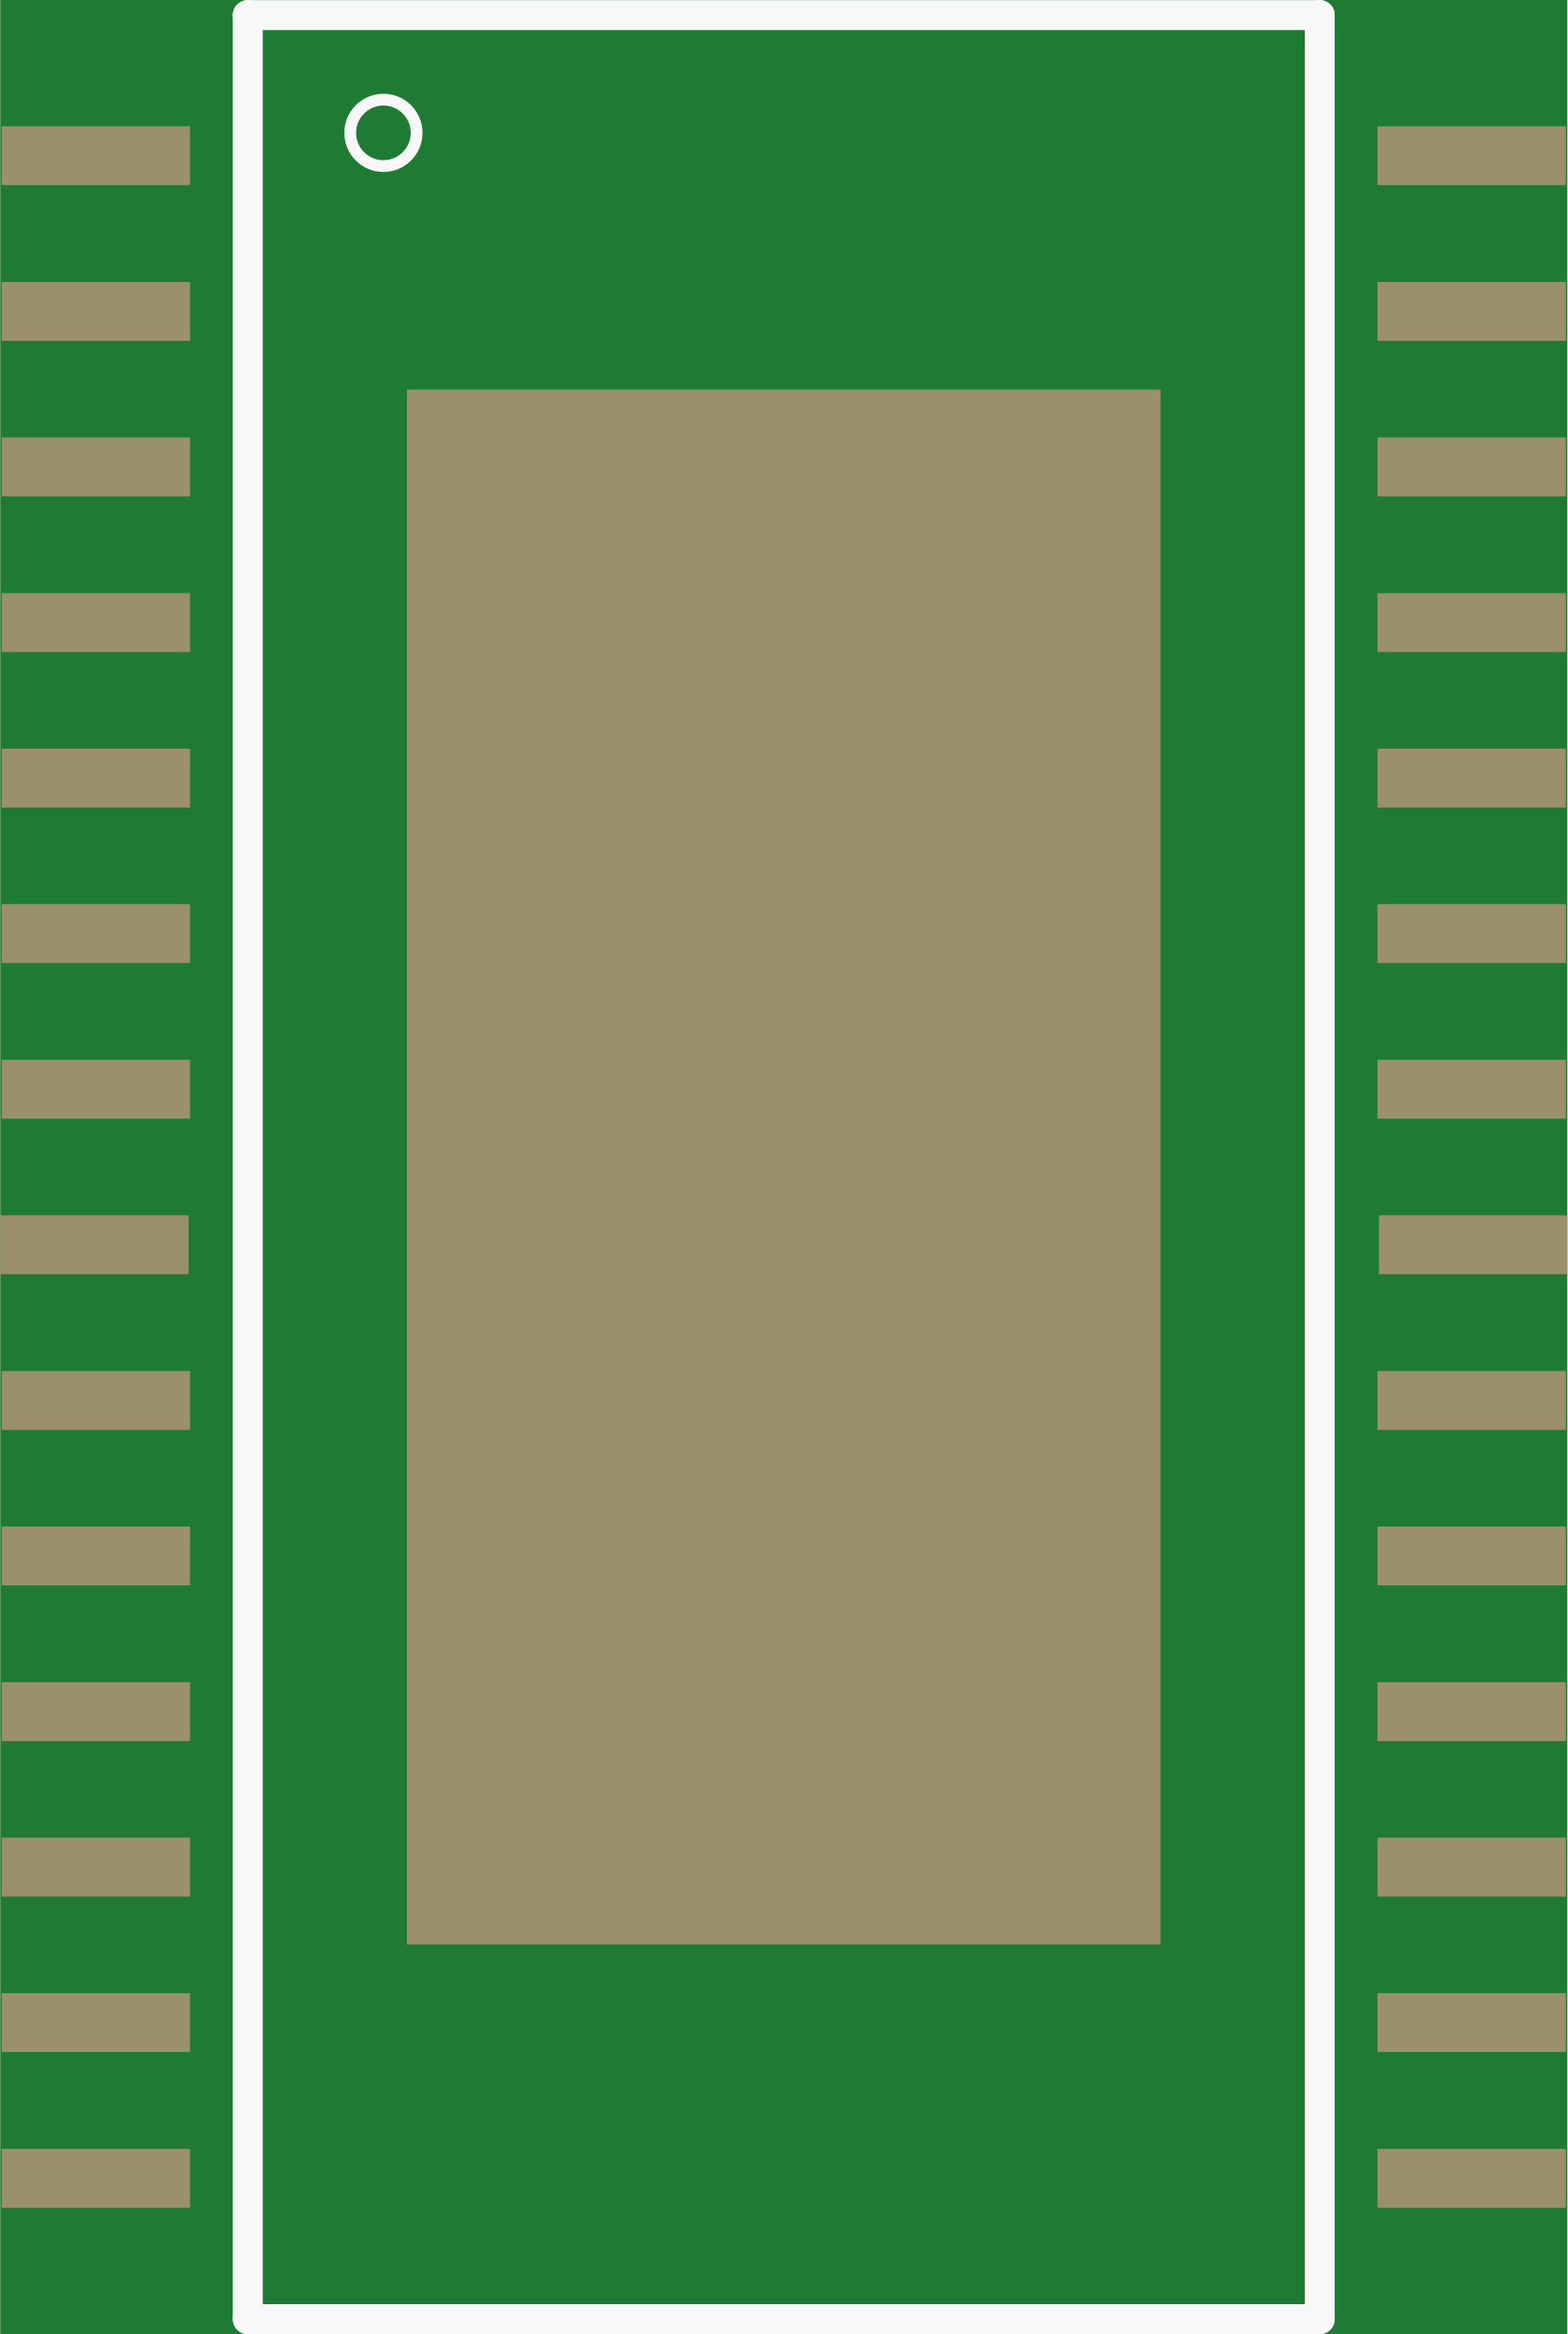
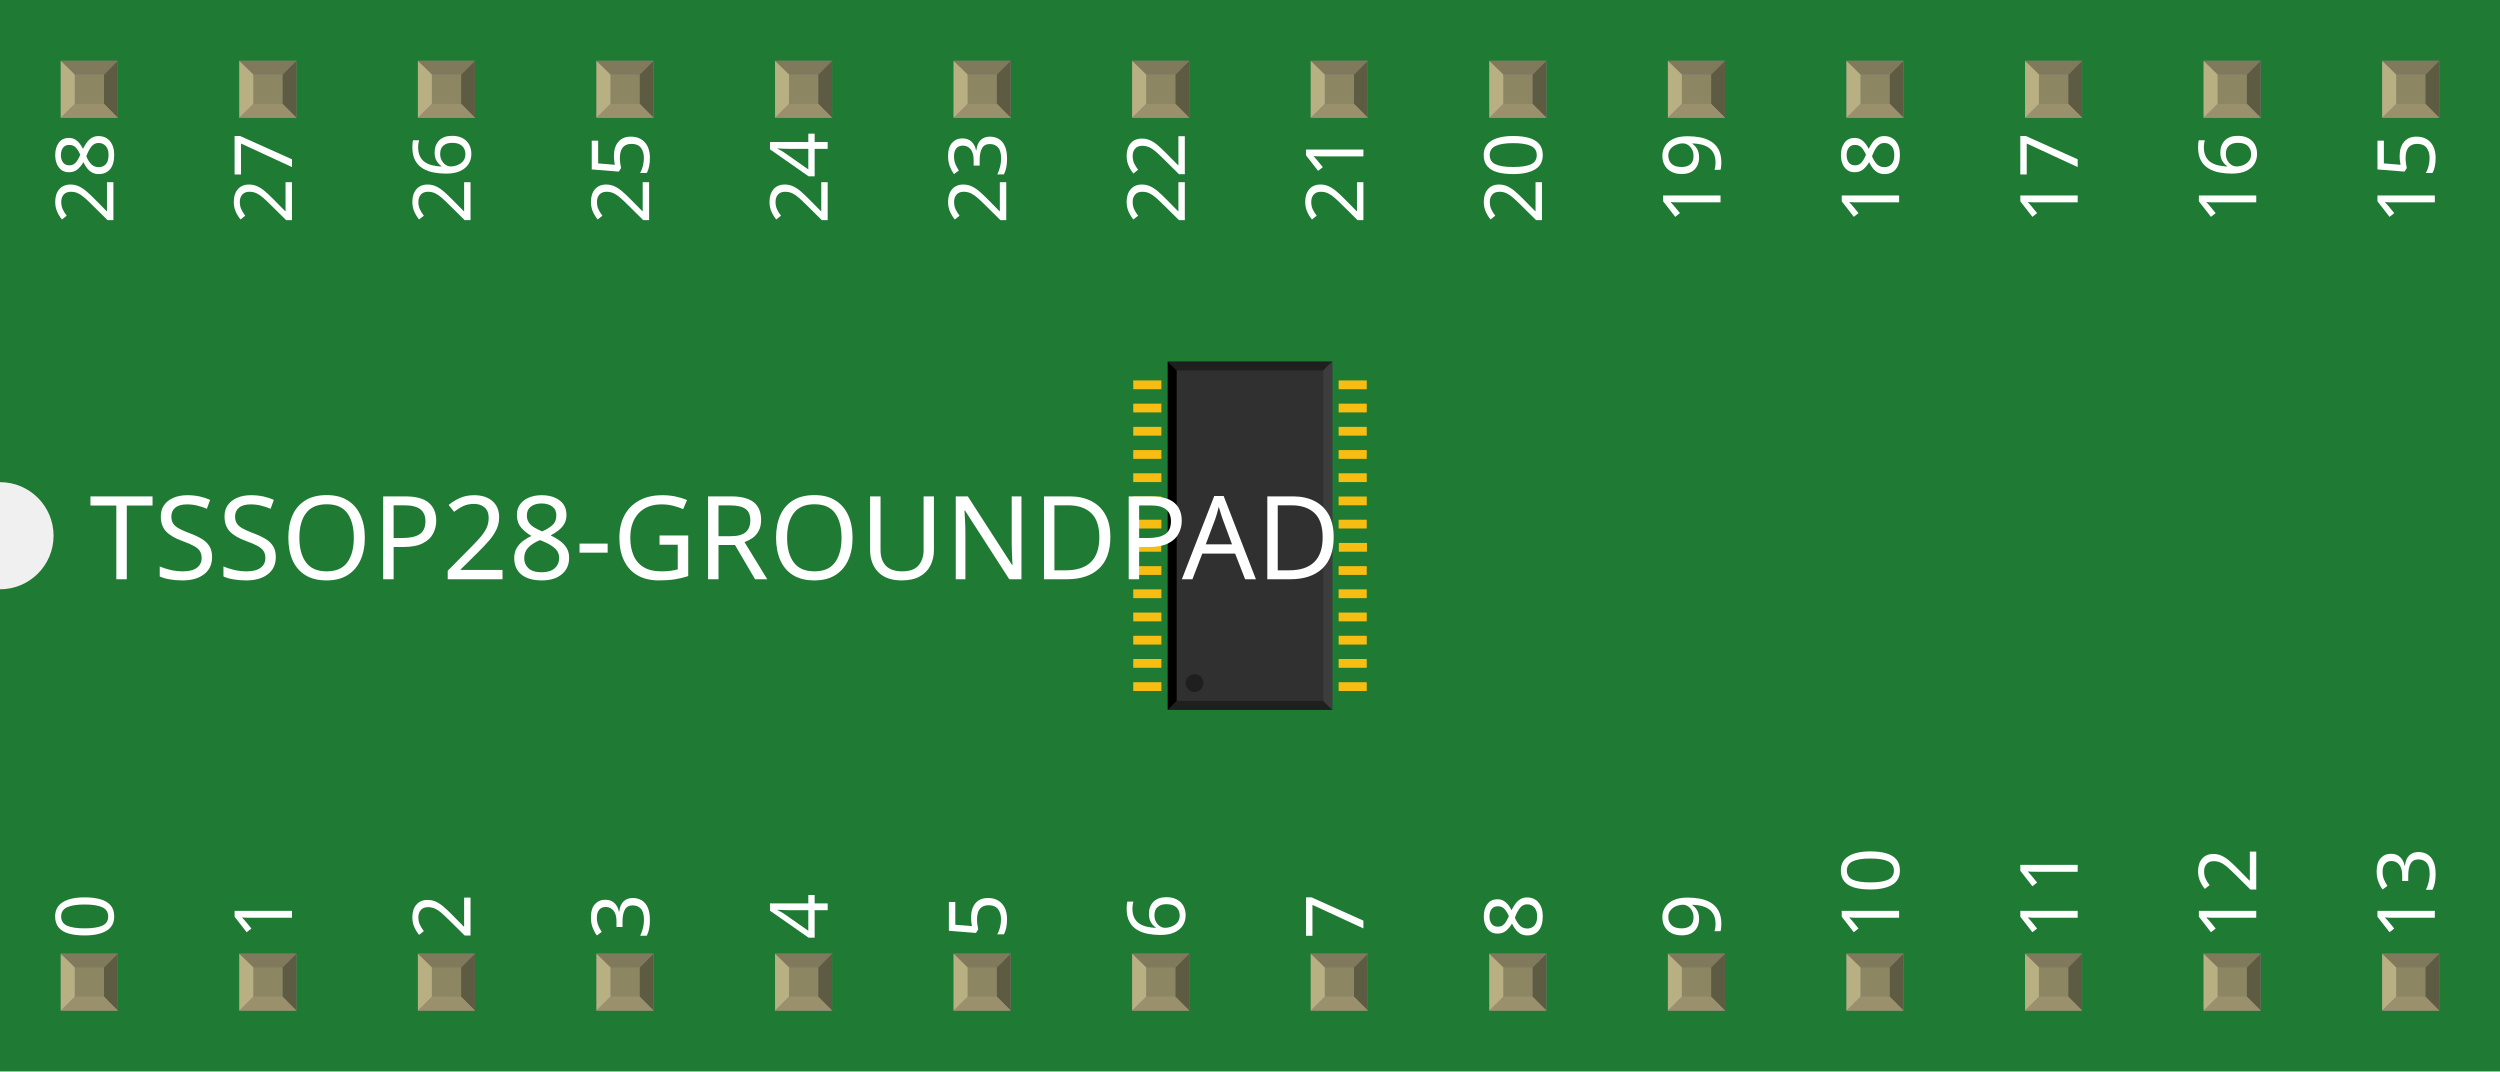
- <svg xmlns="http://www.w3.org/2000/svg" version="1.2" baseProfile="tiny" x="0in" y="0in" width="0.262in" height="0.39in" viewBox="0 0 6.654 9.908">
+ <svg xmlns="http://www.w3.org/2000/svg" width="1.4in" x="0in" version="1.2" y="0in" height="0.6in" viewBox="0 0 1400 600" baseProfile="tiny">
  <g id="breadboard">
-     <path fill="#1F7A34" stroke="none" stroke-width="0" d="M0,0l6.654,0 0,9.908 -6.654,0 0,-9.908z " />
-     <rect id="connector0pad" connectorname="14" x="0.006" y="9.122" width="0.8" height="0.25" stroke="none" stroke-width="0" fill="#9A916C" stroke-linecap="round" />
-     <rect id="connector1pad" connectorname="13" x="0.006" y="8.461" width="0.8" height="0.25" stroke="none" stroke-width="0" fill="#9A916C" stroke-linecap="round" />
-     <rect id="connector2pad" connectorname="12" x="0.006" y="7.801" width="0.8" height="0.25" stroke="none" stroke-width="0" fill="#9A916C" stroke-linecap="round" />
-     <rect id="connector3pad" connectorname="11" x="0.006" y="7.141" width="0.8" height="0.25" stroke="none" stroke-width="0" fill="#9A916C" stroke-linecap="round" />
-     <rect id="connector4pad" connectorname="10" x="0.006" y="6.48" width="0.8" height="0.25" stroke="none" stroke-width="0" fill="#9A916C" stroke-linecap="round" />
-     <rect id="connector5pad" connectorname="9" x="0.006" y="5.82" width="0.8" height="0.25" stroke="none" stroke-width="0" fill="#9A916C" stroke-linecap="round" />
-     <rect id="connector6pad" connectorname="8" x="0" y="5.159" width="0.8" height="0.25" stroke="none" stroke-width="0" fill="#9A916C" stroke-linecap="round" />
-     <rect id="connector7pad" connectorname="7" x="0.006" y="4.499" width="0.8" height="0.25" stroke="none" stroke-width="0" fill="#9A916C" stroke-linecap="round" />
-     <rect id="connector8pad" connectorname="6" x="0.006" y="3.838" width="0.8" height="0.25" stroke="none" stroke-width="0" fill="#9A916C" stroke-linecap="round" />
-     <rect id="connector9pad" connectorname="5" x="0.006" y="3.178" width="0.8" height="0.25" stroke="none" stroke-width="0" fill="#9A916C" stroke-linecap="round" />
-     <rect id="connector10pad" connectorname="4" x="0.006" y="2.518" width="0.8" height="0.25" stroke="none" stroke-width="0" fill="#9A916C" stroke-linecap="round" />
-     <rect id="connector11pad" connectorname="3" x="0.006" y="1.857" width="0.8" height="0.25" stroke="none" stroke-width="0" fill="#9A916C" stroke-linecap="round" />
-     <rect id="connector12pad" connectorname="2" x="0.006" y="1.197" width="0.8" height="0.25" stroke="none" stroke-width="0" fill="#9A916C" stroke-linecap="round" />
-     <rect id="connector13pad" connectorname="1" x="0.006" y="0.536" width="0.8" height="0.25" stroke="none" stroke-width="0" fill="#9A916C" stroke-linecap="round" />
-     <rect id="connector14pad" connectorname="28" x="5.848" y="0.536" width="0.8" height="0.25" stroke="none" stroke-width="0" fill="#9A916C" stroke-linecap="round" />
-     <rect id="connector15pad" connectorname="27" x="5.848" y="1.197" width="0.8" height="0.25" stroke="none" stroke-width="0" fill="#9A916C" stroke-linecap="round" />
-     <rect id="connector16pad" connectorname="26" x="5.848" y="1.857" width="0.8" height="0.25" stroke="none" stroke-width="0" fill="#9A916C" stroke-linecap="round" />
-     <rect id="connector17pad" connectorname="25" x="5.848" y="2.518" width="0.8" height="0.25" stroke="none" stroke-width="0" fill="#9A916C" stroke-linecap="round" />
-     <rect id="connector18pad" connectorname="24" x="5.848" y="3.178" width="0.8" height="0.25" stroke="none" stroke-width="0" fill="#9A916C" stroke-linecap="round" />
-     <rect id="connector19pad" connectorname="23" x="5.848" y="3.838" width="0.8" height="0.25" stroke="none" stroke-width="0" fill="#9A916C" stroke-linecap="round" />
-     <rect id="connector20pad" connectorname="22" x="5.848" y="4.499" width="0.8" height="0.25" stroke="none" stroke-width="0" fill="#9A916C" stroke-linecap="round" />
-     <rect id="connector21pad" connectorname="21" x="5.854" y="5.159" width="0.8" height="0.25" stroke="none" stroke-width="0" fill="#9A916C" stroke-linecap="round" />
-     <rect id="connector22pad" connectorname="20" x="5.848" y="5.82" width="0.8" height="0.25" stroke="none" stroke-width="0" fill="#9A916C" stroke-linecap="round" />
-     <rect id="connector23pad" connectorname="19" x="5.848" y="6.48" width="0.8" height="0.25" stroke="none" stroke-width="0" fill="#9A916C" stroke-linecap="round" />
-     <rect id="connector24pad" connectorname="18" x="5.848" y="7.141" width="0.8" height="0.25" stroke="none" stroke-width="0" fill="#9A916C" stroke-linecap="round" />
-     <rect id="connector25pad" connectorname="17" x="5.848" y="7.801" width="0.8" height="0.25" stroke="none" stroke-width="0" fill="#9A916C" stroke-linecap="round" />
-     <rect id="connector26pad" connectorname="16" x="5.848" y="8.461" width="0.8" height="0.25" stroke="none" stroke-width="0" fill="#9A916C" stroke-linecap="round" />
-     <rect id="connector27pad" connectorname="15" x="5.848" y="9.122" width="0.8" height="0.25" stroke="none" stroke-width="0" fill="#9A916C" stroke-linecap="round" />
-     <rect id="connector28pad" connectorname="29" x="1.727" y="1.654" width="3.2" height="6.6" stroke="none" stroke-width="0" fill="#9A916C" stroke-linecap="round" />
-     <line x1="1.051" y1="0.064" x2="5.603" y2="0.064" stroke="#f8f8f8" stroke-width="0.127" stroke-linecap="round" />
-     <line x1="5.603" y1="0.064" x2="5.603" y2="9.845" stroke="#f8f8f8" stroke-width="0.127" stroke-linecap="round" />
-     <line x1="5.603" y1="9.845" x2="1.051" y2="9.845" stroke="#f8f8f8" stroke-width="0.127" stroke-linecap="round" />
-     <line x1="1.051" y1="9.845" x2="1.051" y2="0.064" stroke="#f8f8f8" stroke-width="0.127" stroke-linecap="round" />
-     <circle cx="1.627" cy="0.564" r="0.141" stroke="#f8f8f8" stroke-width="0.05" fill="none" />
+     <g id="icon">
+       <path fill="#1F7A34" stroke="none" stroke-width="0" d="M0,0L0,270A30,30 0 0 1 0,330L0,600L1400,600L1400,0L0,0z" />
+       <g transform="translate(569.016,104.957)">
+         <g transform="matrix(0.5, 0, 0, 0.5, 65.4921, 97.5217)">
+           <rect width="31.496" x="0.236" y="359.122" fill="#F7BD13" connectorname="14" height="9.843" stroke="none" stroke-linecap="round" stroke-width="0" />
+           <rect width="31.496" x="0.236" y="333.122" fill="#F7BD13" connectorname="13" height="9.843" stroke="none" stroke-linecap="round" stroke-width="0" />
+           <rect width="31.496" x="0.236" y="307.122" fill="#F7BD13" connectorname="12" height="9.843" stroke="none" stroke-linecap="round" stroke-width="0" />
+           <rect width="31.496" x="0.236" y="281.122" fill="#F7BD13" connectorname="11" height="9.843" stroke="none" stroke-linecap="round" stroke-width="0" />
+           <rect width="31.496" x="0.236" y="255.122" fill="#F7BD13" connectorname="10" height="9.843" stroke="none" stroke-linecap="round" stroke-width="0" />
+           <rect width="31.496" x="0.236" y="229.122" fill="#F7BD13" connectorname="9" height="9.843" stroke="none" stroke-linecap="round" stroke-width="0" />
+           <rect width="31.496" x="0" y="203.122" fill="#F7BD13" connectorname="8" height="9.843" stroke="none" stroke-linecap="round" stroke-width="0" />
+           <rect width="31.496" x="0.236" y="177.122" fill="#F7BD13" connectorname="7" height="9.843" stroke="none" stroke-linecap="round" stroke-width="0" />
+           <rect width="31.496" x="0.236" y="151.122" fill="#F7BD13" connectorname="6" height="9.843" stroke="none" stroke-linecap="round" stroke-width="0" />
+           <rect width="31.496" x="0.236" y="125.122" fill="#F7BD13" connectorname="5" height="9.843" stroke="none" stroke-linecap="round" stroke-width="0" />
+           <rect width="31.496" x="0.236" y="99.122" fill="#F7BD13" connectorname="4" height="9.843" stroke="none" stroke-linecap="round" stroke-width="0" />
+           <rect width="31.496" x="0.236" y="73.122" fill="#F7BD13" connectorname="3" height="9.843" stroke="none" stroke-linecap="round" stroke-width="0" />
+           <rect width="31.496" x="0.236" y="47.122" fill="#F7BD13" connectorname="2" height="9.843" stroke="none" stroke-linecap="round" stroke-width="0" />
+           <rect width="31.496" x="0.236" y="21.122" fill="#F7BD13" connectorname="1" height="9.843" stroke="none" stroke-linecap="round" stroke-width="0" />
+           <rect width="31.496" x="230.237" y="21.122" fill="#F7BD13" connectorname="28" height="9.843" stroke="none" stroke-linecap="round" stroke-width="0" />
+           <rect width="31.496" x="230.237" y="47.122" fill="#F7BD13" connectorname="27" height="9.843" stroke="none" stroke-linecap="round" stroke-width="0" />
+           <rect width="31.496" x="230.237" y="73.122" fill="#F7BD13" connectorname="26" height="9.843" stroke="none" stroke-linecap="round" stroke-width="0" />
+           <rect width="31.496" x="230.237" y="99.122" fill="#F7BD13" connectorname="25" height="9.843" stroke="none" stroke-linecap="round" stroke-width="0" />
+           <rect width="31.496" x="230.237" y="125.122" fill="#F7BD13" connectorname="24" height="9.843" stroke="none" stroke-linecap="round" stroke-width="0" />
+           <rect width="31.496" x="230.237" y="151.122" fill="#F7BD13" connectorname="23" height="9.843" stroke="none" stroke-linecap="round" stroke-width="0" />
+           <rect width="31.496" x="230.237" y="177.122" fill="#F7BD13" connectorname="22" height="9.843" stroke="none" stroke-linecap="round" stroke-width="0" />
+           <rect width="31.496" x="230.473" y="203.122" fill="#F7BD13" connectorname="21" height="9.843" stroke="none" stroke-linecap="round" stroke-width="0" />
+           <rect width="31.496" x="230.237" y="229.122" fill="#F7BD13" connectorname="20" height="9.843" stroke="none" stroke-linecap="round" stroke-width="0" />
+           <rect width="31.496" x="230.237" y="255.122" fill="#F7BD13" connectorname="19" height="9.843" stroke="none" stroke-linecap="round" stroke-width="0" />
+           <rect width="31.496" x="230.237" y="281.122" fill="#F7BD13" connectorname="18" height="9.843" stroke="none" stroke-linecap="round" stroke-width="0" />
+           <rect width="31.496" x="230.237" y="307.122" fill="#F7BD13" connectorname="17" height="9.843" stroke="none" stroke-linecap="round" stroke-width="0" />
+           <rect width="31.496" x="230.237" y="333.122" fill="#F7BD13" connectorname="16" height="9.843" stroke="none" stroke-linecap="round" stroke-width="0" />
+           <rect width="31.496" x="230.237" y="359.122" fill="#F7BD13" connectorname="15" height="9.843" stroke="none" stroke-linecap="round" stroke-width="0" />
+           <rect width="125.984" x="67.992" y="65.13" fill="#F7BD13" connectorname="29" height="259.843" stroke="none" stroke-linecap="round" stroke-width="0" />
+           <rect width="184.228" x="38.87" y="0" fill="#303030" height="390.087" stroke="none" stroke-width="0" />
+           <polygon fill="#1f1f1f" points="38.87,0 223.098,0 213.098,10 48.87,10" />
+           <polygon fill="#1f1f1f" points="38.87,390.087 223.098,390.087 213.098,380.087 48.87,380.087" />
+           <polygon fill="#000000" points="38.87,0 38.87,390.087 48.87,380.087 48.87,10" />
+           <polygon fill="#3d3d3d" points="223.098,0 223.098,390.087 213.098,380.087 213.098,10" />
+           <circle fill="#1f1f1f" cx="68.87" cy="360.087" stroke="none" r="10" stroke-width="0" />
+         </g>
+       </g>
+       <text x="50" y="324.375" font-family="OCRA" fill="white" text-anchor="start" stroke="none" id="label" stroke-width="0" font-size="65">TSSOP28-GROUNDPAD</text>
+       <g transform="translate(63.5,526.05)">
+         <g transform="rotate(-90)">
+           <text x="0" y="0" font-family="OCRA" fill="white" text-anchor="start" stroke="none" stroke-width="0" font-size="45">0</text>
+         </g>
+       </g>
+       <g transform="translate(63.5,73.95)">
+         <g transform="rotate(-90)">
+           <text x="0" y="0" font-family="OCRA" fill="white" text-anchor="end" stroke="none" stroke-width="0" font-size="45">28</text>
+         </g>
+       </g>
+       <g transform="translate(163.5,526.05)">
+         <g transform="rotate(-90)">
+           <text x="0" y="0" font-family="OCRA" fill="white" text-anchor="start" stroke="none" stroke-width="0" font-size="45">1</text>
+         </g>
+       </g>
+       <g transform="translate(163.5,73.95)">
+         <g transform="rotate(-90)">
+           <text x="0" y="0" font-family="OCRA" fill="white" text-anchor="end" stroke="none" stroke-width="0" font-size="45">27</text>
+         </g>
+       </g>
+       <g transform="translate(263.5,526.05)">
+         <g transform="rotate(-90)">
+           <text x="0" y="0" font-family="OCRA" fill="white" text-anchor="start" stroke="none" stroke-width="0" font-size="45">2</text>
+         </g>
+       </g>
+       <g transform="translate(263.5,73.95)">
+         <g transform="rotate(-90)">
+           <text x="0" y="0" font-family="OCRA" fill="white" text-anchor="end" stroke="none" stroke-width="0" font-size="45">26</text>
+         </g>
+       </g>
+       <g transform="translate(363.5,526.05)">
+         <g transform="rotate(-90)">
+           <text x="0" y="0" font-family="OCRA" fill="white" text-anchor="start" stroke="none" stroke-width="0" font-size="45">3</text>
+         </g>
+       </g>
+       <g transform="translate(363.5,73.95)">
+         <g transform="rotate(-90)">
+           <text x="0" y="0" font-family="OCRA" fill="white" text-anchor="end" stroke="none" stroke-width="0" font-size="45">25</text>
+         </g>
+       </g>
+       <g transform="translate(463.5,526.05)">
+         <g transform="rotate(-90)">
+           <text x="0" y="0" font-family="OCRA" fill="white" text-anchor="start" stroke="none" stroke-width="0" font-size="45">4</text>
+         </g>
+       </g>
+       <g transform="translate(463.5,73.95)">
+         <g transform="rotate(-90)">
+           <text x="0" y="0" font-family="OCRA" fill="white" text-anchor="end" stroke="none" stroke-width="0" font-size="45">24</text>
+         </g>
+       </g>
+       <g transform="translate(563.5,526.05)">
+         <g transform="rotate(-90)">
+           <text x="0" y="0" font-family="OCRA" fill="white" text-anchor="start" stroke="none" stroke-width="0" font-size="45">5</text>
+         </g>
+       </g>
+       <g transform="translate(563.5,73.95)">
+         <g transform="rotate(-90)">
+           <text x="0" y="0" font-family="OCRA" fill="white" text-anchor="end" stroke="none" stroke-width="0" font-size="45">23</text>
+         </g>
+       </g>
+       <g transform="translate(663.5,526.05)">
+         <g transform="rotate(-90)">
+           <text x="0" y="0" font-family="OCRA" fill="white" text-anchor="start" stroke="none" stroke-width="0" font-size="45">6</text>
+         </g>
+       </g>
+       <g transform="translate(663.5,73.95)">
+         <g transform="rotate(-90)">
+           <text x="0" y="0" font-family="OCRA" fill="white" text-anchor="end" stroke="none" stroke-width="0" font-size="45">22</text>
+         </g>
+       </g>
+       <g transform="translate(763.5,526.05)">
+         <g transform="rotate(-90)">
+           <text x="0" y="0" font-family="OCRA" fill="white" text-anchor="start" stroke="none" stroke-width="0" font-size="45">7</text>
+         </g>
+       </g>
+       <g transform="translate(763.5,73.95)">
+         <g transform="rotate(-90)">
+           <text x="0" y="0" font-family="OCRA" fill="white" text-anchor="end" stroke="none" stroke-width="0" font-size="45">21</text>
+         </g>
+       </g>
+       <g transform="translate(863.5,526.05)">
+         <g transform="rotate(-90)">
+           <text x="0" y="0" font-family="OCRA" fill="white" text-anchor="start" stroke="none" stroke-width="0" font-size="45">8</text>
+         </g>
+       </g>
+       <g transform="translate(863.5,73.95)">
+         <g transform="rotate(-90)">
+           <text x="0" y="0" font-family="OCRA" fill="white" text-anchor="end" stroke="none" stroke-width="0" font-size="45">20</text>
+         </g>
+       </g>
+       <g transform="translate(963.5,526.05)">
+         <g transform="rotate(-90)">
+           <text x="0" y="0" font-family="OCRA" fill="white" text-anchor="start" stroke="none" stroke-width="0" font-size="45">9</text>
+         </g>
+       </g>
+       <g transform="translate(963.5,73.95)">
+         <g transform="rotate(-90)">
+           <text x="0" y="0" font-family="OCRA" fill="white" text-anchor="end" stroke="none" stroke-width="0" font-size="45">19</text>
+         </g>
+       </g>
+       <g transform="translate(1063.5,526.05)">
+         <g transform="rotate(-90)">
+           <text x="0" y="0" font-family="OCRA" fill="white" text-anchor="start" stroke="none" stroke-width="0" font-size="45">10</text>
+         </g>
+       </g>
+       <g transform="translate(1063.5,73.95)">
+         <g transform="rotate(-90)">
+           <text x="0" y="0" font-family="OCRA" fill="white" text-anchor="end" stroke="none" stroke-width="0" font-size="45">18</text>
+         </g>
+       </g>
+       <g transform="translate(1163.5,526.05)">
+         <g transform="rotate(-90)">
+           <text x="0" y="0" font-family="OCRA" fill="white" text-anchor="start" stroke="none" stroke-width="0" font-size="45">11</text>
+         </g>
+       </g>
+       <g transform="translate(1163.5,73.95)">
+         <g transform="rotate(-90)">
+           <text x="0" y="0" font-family="OCRA" fill="white" text-anchor="end" stroke="none" stroke-width="0" font-size="45">17</text>
+         </g>
+       </g>
+       <g transform="translate(1263.5,526.05)">
+         <g transform="rotate(-90)">
+           <text x="0" y="0" font-family="OCRA" fill="white" text-anchor="start" stroke="none" stroke-width="0" font-size="45">12</text>
+         </g>
+       </g>
+       <g transform="translate(1263.5,73.95)">
+         <g transform="rotate(-90)">
+           <text x="0" y="0" font-family="OCRA" fill="white" text-anchor="end" stroke="none" stroke-width="0" font-size="45">16</text>
+         </g>
+       </g>
+       <g transform="translate(1363.5,526.05)">
+         <g transform="rotate(-90)">
+           <text x="0" y="0" font-family="OCRA" fill="white" text-anchor="start" stroke="none" stroke-width="0" font-size="45">13</text>
+         </g>
+       </g>
+       <g transform="translate(1363.5,73.95)">
+         <g transform="rotate(-90)">
+           <text x="0" y="0" font-family="OCRA" fill="white" text-anchor="end" stroke="none" stroke-width="0" font-size="45">15</text>
+         </g>
+       </g>
+     </g>
+     <g transform="translate(34.035,534.05)">
+       <rect width="31.93" x="0" y="0" fill="#8D8C8C" height="31.9" id="connector0pad" stroke-width="0" />
+       <rect width="16.444" x="7.792" y="7.735" fill="#8C8663" height="16.415" stroke-width="0" />
+       <polygon fill="#B8AF82" points="0,31.9,7.792,24.137,7.792,6.972,0,0" stroke-width="0" />
+       <polygon fill="#80795B" points="24.208,7.763,7.903,7.763,0,0,31.93,0" stroke-width="0" />
+       <polygon fill="#5E5B43" points="24.208,24.137,24.208,7.763,31.93,0,31.93,31.9" stroke-width="0" />
+       <polygon fill="#9A916C" points="0,31.9,7.875,24.137,24.208,24.137,31.93,31.9" stroke-width="0" />
+     </g>
+     <g transform="translate(34.035,34.05)">
+       <rect width="31.93" x="0" y="0" fill="#8D8C8C" height="31.9" id="connector28pad" stroke-width="0" />
+       <rect width="16.444" x="7.792" y="7.735" fill="#8C8663" height="16.415" stroke-width="0" />
+       <polygon fill="#B8AF82" points="0,31.9,7.792,24.137,7.792,6.972,0,0" stroke-width="0" />
+       <polygon fill="#80795B" points="24.208,7.763,7.903,7.763,0,0,31.93,0" stroke-width="0" />
+       <polygon fill="#5E5B43" points="24.208,24.137,24.208,7.763,31.93,0,31.93,31.9" stroke-width="0" />
+       <polygon fill="#9A916C" points="0,31.9,7.875,24.137,24.208,24.137,31.93,31.9" stroke-width="0" />
+     </g>
+     <g transform="translate(134.035,534.05)">
+       <rect width="31.93" x="0" y="0" fill="#8D8C8C" height="31.9" id="connector1pad" stroke-width="0" />
+       <rect width="16.444" x="7.792" y="7.735" fill="#8C8663" height="16.415" stroke-width="0" />
+       <polygon fill="#B8AF82" points="0,31.9,7.792,24.137,7.792,6.972,0,0" stroke-width="0" />
+       <polygon fill="#80795B" points="24.208,7.763,7.903,7.763,0,0,31.93,0" stroke-width="0" />
+       <polygon fill="#5E5B43" points="24.208,24.137,24.208,7.763,31.93,0,31.93,31.9" stroke-width="0" />
+       <polygon fill="#9A916C" points="0,31.9,7.875,24.137,24.208,24.137,31.93,31.9" stroke-width="0" />
+     </g>
+     <g transform="translate(134.035,34.05)">
+       <rect width="31.93" x="0" y="0" fill="#8D8C8C" height="31.9" id="connector27pad" stroke-width="0" />
+       <rect width="16.444" x="7.792" y="7.735" fill="#8C8663" height="16.415" stroke-width="0" />
+       <polygon fill="#B8AF82" points="0,31.9,7.792,24.137,7.792,6.972,0,0" stroke-width="0" />
+       <polygon fill="#80795B" points="24.208,7.763,7.903,7.763,0,0,31.93,0" stroke-width="0" />
+       <polygon fill="#5E5B43" points="24.208,24.137,24.208,7.763,31.93,0,31.93,31.9" stroke-width="0" />
+       <polygon fill="#9A916C" points="0,31.9,7.875,24.137,24.208,24.137,31.93,31.9" stroke-width="0" />
+     </g>
+     <g transform="translate(234.035,534.05)">
+       <rect width="31.93" x="0" y="0" fill="#8D8C8C" height="31.9" id="connector2pad" stroke-width="0" />
+       <rect width="16.444" x="7.792" y="7.735" fill="#8C8663" height="16.415" stroke-width="0" />
+       <polygon fill="#B8AF82" points="0,31.9,7.792,24.137,7.792,6.972,0,0" stroke-width="0" />
+       <polygon fill="#80795B" points="24.208,7.763,7.903,7.763,0,0,31.93,0" stroke-width="0" />
+       <polygon fill="#5E5B43" points="24.208,24.137,24.208,7.763,31.93,0,31.93,31.9" stroke-width="0" />
+       <polygon fill="#9A916C" points="0,31.9,7.875,24.137,24.208,24.137,31.93,31.9" stroke-width="0" />
+     </g>
+     <g transform="translate(234.035,34.05)">
+       <rect width="31.93" x="0" y="0" fill="#8D8C8C" height="31.9" id="connector26pad" stroke-width="0" />
+       <rect width="16.444" x="7.792" y="7.735" fill="#8C8663" height="16.415" stroke-width="0" />
+       <polygon fill="#B8AF82" points="0,31.9,7.792,24.137,7.792,6.972,0,0" stroke-width="0" />
+       <polygon fill="#80795B" points="24.208,7.763,7.903,7.763,0,0,31.93,0" stroke-width="0" />
+       <polygon fill="#5E5B43" points="24.208,24.137,24.208,7.763,31.93,0,31.93,31.9" stroke-width="0" />
+       <polygon fill="#9A916C" points="0,31.9,7.875,24.137,24.208,24.137,31.93,31.9" stroke-width="0" />
+     </g>
+     <g transform="translate(334.035,534.05)">
+       <rect width="31.93" x="0" y="0" fill="#8D8C8C" height="31.9" id="connector3pad" stroke-width="0" />
+       <rect width="16.444" x="7.792" y="7.735" fill="#8C8663" height="16.415" stroke-width="0" />
+       <polygon fill="#B8AF82" points="0,31.9,7.792,24.137,7.792,6.972,0,0" stroke-width="0" />
+       <polygon fill="#80795B" points="24.208,7.763,7.903,7.763,0,0,31.93,0" stroke-width="0" />
+       <polygon fill="#5E5B43" points="24.208,24.137,24.208,7.763,31.93,0,31.93,31.9" stroke-width="0" />
+       <polygon fill="#9A916C" points="0,31.9,7.875,24.137,24.208,24.137,31.93,31.9" stroke-width="0" />
+     </g>
+     <g transform="translate(334.035,34.05)">
+       <rect width="31.93" x="0" y="0" fill="#8D8C8C" height="31.9" id="connector25pad" stroke-width="0" />
+       <rect width="16.444" x="7.792" y="7.735" fill="#8C8663" height="16.415" stroke-width="0" />
+       <polygon fill="#B8AF82" points="0,31.9,7.792,24.137,7.792,6.972,0,0" stroke-width="0" />
+       <polygon fill="#80795B" points="24.208,7.763,7.903,7.763,0,0,31.93,0" stroke-width="0" />
+       <polygon fill="#5E5B43" points="24.208,24.137,24.208,7.763,31.93,0,31.93,31.9" stroke-width="0" />
+       <polygon fill="#9A916C" points="0,31.9,7.875,24.137,24.208,24.137,31.93,31.9" stroke-width="0" />
+     </g>
+     <g transform="translate(434.035,534.05)">
+       <rect width="31.93" x="0" y="0" fill="#8D8C8C" height="31.9" id="connector4pad" stroke-width="0" />
+       <rect width="16.444" x="7.792" y="7.735" fill="#8C8663" height="16.415" stroke-width="0" />
+       <polygon fill="#B8AF82" points="0,31.9,7.792,24.137,7.792,6.972,0,0" stroke-width="0" />
+       <polygon fill="#80795B" points="24.208,7.763,7.903,7.763,0,0,31.93,0" stroke-width="0" />
+       <polygon fill="#5E5B43" points="24.208,24.137,24.208,7.763,31.93,0,31.93,31.9" stroke-width="0" />
+       <polygon fill="#9A916C" points="0,31.9,7.875,24.137,24.208,24.137,31.93,31.9" stroke-width="0" />
+     </g>
+     <g transform="translate(434.035,34.05)">
+       <rect width="31.93" x="0" y="0" fill="#8D8C8C" height="31.9" id="connector24pad" stroke-width="0" />
+       <rect width="16.444" x="7.792" y="7.735" fill="#8C8663" height="16.415" stroke-width="0" />
+       <polygon fill="#B8AF82" points="0,31.9,7.792,24.137,7.792,6.972,0,0" stroke-width="0" />
+       <polygon fill="#80795B" points="24.208,7.763,7.903,7.763,0,0,31.93,0" stroke-width="0" />
+       <polygon fill="#5E5B43" points="24.208,24.137,24.208,7.763,31.93,0,31.93,31.9" stroke-width="0" />
+       <polygon fill="#9A916C" points="0,31.9,7.875,24.137,24.208,24.137,31.93,31.9" stroke-width="0" />
+     </g>
+     <g transform="translate(534.035,534.05)">
+       <rect width="31.93" x="0" y="0" fill="#8D8C8C" height="31.9" id="connector5pad" stroke-width="0" />
+       <rect width="16.444" x="7.792" y="7.735" fill="#8C8663" height="16.415" stroke-width="0" />
+       <polygon fill="#B8AF82" points="0,31.9,7.792,24.137,7.792,6.972,0,0" stroke-width="0" />
+       <polygon fill="#80795B" points="24.208,7.763,7.903,7.763,0,0,31.93,0" stroke-width="0" />
+       <polygon fill="#5E5B43" points="24.208,24.137,24.208,7.763,31.93,0,31.93,31.9" stroke-width="0" />
+       <polygon fill="#9A916C" points="0,31.9,7.875,24.137,24.208,24.137,31.93,31.9" stroke-width="0" />
+     </g>
+     <g transform="translate(534.035,34.05)">
+       <rect width="31.93" x="0" y="0" fill="#8D8C8C" height="31.9" id="connector23pad" stroke-width="0" />
+       <rect width="16.444" x="7.792" y="7.735" fill="#8C8663" height="16.415" stroke-width="0" />
+       <polygon fill="#B8AF82" points="0,31.9,7.792,24.137,7.792,6.972,0,0" stroke-width="0" />
+       <polygon fill="#80795B" points="24.208,7.763,7.903,7.763,0,0,31.93,0" stroke-width="0" />
+       <polygon fill="#5E5B43" points="24.208,24.137,24.208,7.763,31.93,0,31.93,31.9" stroke-width="0" />
+       <polygon fill="#9A916C" points="0,31.9,7.875,24.137,24.208,24.137,31.93,31.9" stroke-width="0" />
+     </g>
+     <g transform="translate(634.035,534.05)">
+       <rect width="31.93" x="0" y="0" fill="#8D8C8C" height="31.9" id="connector6pad" stroke-width="0" />
+       <rect width="16.444" x="7.792" y="7.735" fill="#8C8663" height="16.415" stroke-width="0" />
+       <polygon fill="#B8AF82" points="0,31.9,7.792,24.137,7.792,6.972,0,0" stroke-width="0" />
+       <polygon fill="#80795B" points="24.208,7.763,7.903,7.763,0,0,31.93,0" stroke-width="0" />
+       <polygon fill="#5E5B43" points="24.208,24.137,24.208,7.763,31.93,0,31.93,31.9" stroke-width="0" />
+       <polygon fill="#9A916C" points="0,31.9,7.875,24.137,24.208,24.137,31.93,31.9" stroke-width="0" />
+     </g>
+     <g transform="translate(634.035,34.05)">
+       <rect width="31.93" x="0" y="0" fill="#8D8C8C" height="31.9" id="connector22pad" stroke-width="0" />
+       <rect width="16.444" x="7.792" y="7.735" fill="#8C8663" height="16.415" stroke-width="0" />
+       <polygon fill="#B8AF82" points="0,31.9,7.792,24.137,7.792,6.972,0,0" stroke-width="0" />
+       <polygon fill="#80795B" points="24.208,7.763,7.903,7.763,0,0,31.93,0" stroke-width="0" />
+       <polygon fill="#5E5B43" points="24.208,24.137,24.208,7.763,31.93,0,31.93,31.9" stroke-width="0" />
+       <polygon fill="#9A916C" points="0,31.9,7.875,24.137,24.208,24.137,31.93,31.9" stroke-width="0" />
+     </g>
+     <g transform="translate(734.035,534.05)">
+       <rect width="31.93" x="0" y="0" fill="#8D8C8C" height="31.9" id="connector7pad" stroke-width="0" />
+       <rect width="16.444" x="7.792" y="7.735" fill="#8C8663" height="16.415" stroke-width="0" />
+       <polygon fill="#B8AF82" points="0,31.9,7.792,24.137,7.792,6.972,0,0" stroke-width="0" />
+       <polygon fill="#80795B" points="24.208,7.763,7.903,7.763,0,0,31.93,0" stroke-width="0" />
+       <polygon fill="#5E5B43" points="24.208,24.137,24.208,7.763,31.93,0,31.93,31.9" stroke-width="0" />
+       <polygon fill="#9A916C" points="0,31.9,7.875,24.137,24.208,24.137,31.93,31.9" stroke-width="0" />
+     </g>
+     <g transform="translate(734.035,34.05)">
+       <rect width="31.93" x="0" y="0" fill="#8D8C8C" height="31.9" id="connector21pad" stroke-width="0" />
+       <rect width="16.444" x="7.792" y="7.735" fill="#8C8663" height="16.415" stroke-width="0" />
+       <polygon fill="#B8AF82" points="0,31.9,7.792,24.137,7.792,6.972,0,0" stroke-width="0" />
+       <polygon fill="#80795B" points="24.208,7.763,7.903,7.763,0,0,31.93,0" stroke-width="0" />
+       <polygon fill="#5E5B43" points="24.208,24.137,24.208,7.763,31.93,0,31.93,31.9" stroke-width="0" />
+       <polygon fill="#9A916C" points="0,31.9,7.875,24.137,24.208,24.137,31.93,31.9" stroke-width="0" />
+     </g>
+     <g transform="translate(834.035,534.05)">
+       <rect width="31.93" x="0" y="0" fill="#8D8C8C" height="31.9" id="connector8pad" stroke-width="0" />
+       <rect width="16.444" x="7.792" y="7.735" fill="#8C8663" height="16.415" stroke-width="0" />
+       <polygon fill="#B8AF82" points="0,31.9,7.792,24.137,7.792,6.972,0,0" stroke-width="0" />
+       <polygon fill="#80795B" points="24.208,7.763,7.903,7.763,0,0,31.93,0" stroke-width="0" />
+       <polygon fill="#5E5B43" points="24.208,24.137,24.208,7.763,31.93,0,31.93,31.9" stroke-width="0" />
+       <polygon fill="#9A916C" points="0,31.9,7.875,24.137,24.208,24.137,31.93,31.9" stroke-width="0" />
+     </g>
+     <g transform="translate(834.035,34.05)">
+       <rect width="31.93" x="0" y="0" fill="#8D8C8C" height="31.9" id="connector20pad" stroke-width="0" />
+       <rect width="16.444" x="7.792" y="7.735" fill="#8C8663" height="16.415" stroke-width="0" />
+       <polygon fill="#B8AF82" points="0,31.9,7.792,24.137,7.792,6.972,0,0" stroke-width="0" />
+       <polygon fill="#80795B" points="24.208,7.763,7.903,7.763,0,0,31.93,0" stroke-width="0" />
+       <polygon fill="#5E5B43" points="24.208,24.137,24.208,7.763,31.93,0,31.93,31.9" stroke-width="0" />
+       <polygon fill="#9A916C" points="0,31.9,7.875,24.137,24.208,24.137,31.93,31.9" stroke-width="0" />
+     </g>
+     <g transform="translate(934.035,534.05)">
+       <rect width="31.93" x="0" y="0" fill="#8D8C8C" height="31.9" id="connector9pad" stroke-width="0" />
+       <rect width="16.444" x="7.792" y="7.735" fill="#8C8663" height="16.415" stroke-width="0" />
+       <polygon fill="#B8AF82" points="0,31.9,7.792,24.137,7.792,6.972,0,0" stroke-width="0" />
+       <polygon fill="#80795B" points="24.208,7.763,7.903,7.763,0,0,31.93,0" stroke-width="0" />
+       <polygon fill="#5E5B43" points="24.208,24.137,24.208,7.763,31.93,0,31.93,31.9" stroke-width="0" />
+       <polygon fill="#9A916C" points="0,31.9,7.875,24.137,24.208,24.137,31.93,31.9" stroke-width="0" />
+     </g>
+     <g transform="translate(934.035,34.05)">
+       <rect width="31.93" x="0" y="0" fill="#8D8C8C" height="31.9" id="connector19pad" stroke-width="0" />
+       <rect width="16.444" x="7.792" y="7.735" fill="#8C8663" height="16.415" stroke-width="0" />
+       <polygon fill="#B8AF82" points="0,31.9,7.792,24.137,7.792,6.972,0,0" stroke-width="0" />
+       <polygon fill="#80795B" points="24.208,7.763,7.903,7.763,0,0,31.93,0" stroke-width="0" />
+       <polygon fill="#5E5B43" points="24.208,24.137,24.208,7.763,31.93,0,31.93,31.9" stroke-width="0" />
+       <polygon fill="#9A916C" points="0,31.9,7.875,24.137,24.208,24.137,31.93,31.9" stroke-width="0" />
+     </g>
+     <g transform="translate(1034.04,534.05)">
+       <rect width="31.93" x="0" y="0" fill="#8D8C8C" height="31.9" id="connector10pad" stroke-width="0" />
+       <rect width="16.444" x="7.792" y="7.735" fill="#8C8663" height="16.415" stroke-width="0" />
+       <polygon fill="#B8AF82" points="0,31.9,7.792,24.137,7.792,6.972,0,0" stroke-width="0" />
+       <polygon fill="#80795B" points="24.208,7.763,7.903,7.763,0,0,31.93,0" stroke-width="0" />
+       <polygon fill="#5E5B43" points="24.208,24.137,24.208,7.763,31.93,0,31.93,31.9" stroke-width="0" />
+       <polygon fill="#9A916C" points="0,31.9,7.875,24.137,24.208,24.137,31.93,31.9" stroke-width="0" />
+     </g>
+     <g transform="translate(1034.04,34.05)">
+       <rect width="31.93" x="0" y="0" fill="#8D8C8C" height="31.9" id="connector18pad" stroke-width="0" />
+       <rect width="16.444" x="7.792" y="7.735" fill="#8C8663" height="16.415" stroke-width="0" />
+       <polygon fill="#B8AF82" points="0,31.9,7.792,24.137,7.792,6.972,0,0" stroke-width="0" />
+       <polygon fill="#80795B" points="24.208,7.763,7.903,7.763,0,0,31.93,0" stroke-width="0" />
+       <polygon fill="#5E5B43" points="24.208,24.137,24.208,7.763,31.93,0,31.93,31.9" stroke-width="0" />
+       <polygon fill="#9A916C" points="0,31.9,7.875,24.137,24.208,24.137,31.93,31.9" stroke-width="0" />
+     </g>
+     <g transform="translate(1134.04,534.05)">
+       <rect width="31.93" x="0" y="0" fill="#8D8C8C" height="31.9" id="connector11pad" stroke-width="0" />
+       <rect width="16.444" x="7.792" y="7.735" fill="#8C8663" height="16.415" stroke-width="0" />
+       <polygon fill="#B8AF82" points="0,31.9,7.792,24.137,7.792,6.972,0,0" stroke-width="0" />
+       <polygon fill="#80795B" points="24.208,7.763,7.903,7.763,0,0,31.93,0" stroke-width="0" />
+       <polygon fill="#5E5B43" points="24.208,24.137,24.208,7.763,31.93,0,31.93,31.9" stroke-width="0" />
+       <polygon fill="#9A916C" points="0,31.9,7.875,24.137,24.208,24.137,31.93,31.9" stroke-width="0" />
+     </g>
+     <g transform="translate(1134.04,34.05)">
+       <rect width="31.93" x="0" y="0" fill="#8D8C8C" height="31.9" id="connector17pad" stroke-width="0" />
+       <rect width="16.444" x="7.792" y="7.735" fill="#8C8663" height="16.415" stroke-width="0" />
+       <polygon fill="#B8AF82" points="0,31.9,7.792,24.137,7.792,6.972,0,0" stroke-width="0" />
+       <polygon fill="#80795B" points="24.208,7.763,7.903,7.763,0,0,31.93,0" stroke-width="0" />
+       <polygon fill="#5E5B43" points="24.208,24.137,24.208,7.763,31.93,0,31.93,31.9" stroke-width="0" />
+       <polygon fill="#9A916C" points="0,31.9,7.875,24.137,24.208,24.137,31.93,31.9" stroke-width="0" />
+     </g>
+     <g transform="translate(1234.04,534.05)">
+       <rect width="31.93" x="0" y="0" fill="#8D8C8C" height="31.9" id="connector12pad" stroke-width="0" />
+       <rect width="16.444" x="7.792" y="7.735" fill="#8C8663" height="16.415" stroke-width="0" />
+       <polygon fill="#B8AF82" points="0,31.9,7.792,24.137,7.792,6.972,0,0" stroke-width="0" />
+       <polygon fill="#80795B" points="24.208,7.763,7.903,7.763,0,0,31.93,0" stroke-width="0" />
+       <polygon fill="#5E5B43" points="24.208,24.137,24.208,7.763,31.93,0,31.93,31.9" stroke-width="0" />
+       <polygon fill="#9A916C" points="0,31.9,7.875,24.137,24.208,24.137,31.93,31.9" stroke-width="0" />
+     </g>
+     <g transform="translate(1234.04,34.05)">
+       <rect width="31.93" x="0" y="0" fill="#8D8C8C" height="31.9" id="connector16pad" stroke-width="0" />
+       <rect width="16.444" x="7.792" y="7.735" fill="#8C8663" height="16.415" stroke-width="0" />
+       <polygon fill="#B8AF82" points="0,31.9,7.792,24.137,7.792,6.972,0,0" stroke-width="0" />
+       <polygon fill="#80795B" points="24.208,7.763,7.903,7.763,0,0,31.93,0" stroke-width="0" />
+       <polygon fill="#5E5B43" points="24.208,24.137,24.208,7.763,31.93,0,31.93,31.9" stroke-width="0" />
+       <polygon fill="#9A916C" points="0,31.9,7.875,24.137,24.208,24.137,31.93,31.9" stroke-width="0" />
+     </g>
+     <g transform="translate(1334.04,534.05)">
+       <rect width="31.93" x="0" y="0" fill="#8D8C8C" height="31.9" id="connector13pad" stroke-width="0" />
+       <rect width="16.444" x="7.792" y="7.735" fill="#8C8663" height="16.415" stroke-width="0" />
+       <polygon fill="#B8AF82" points="0,31.9,7.792,24.137,7.792,6.972,0,0" stroke-width="0" />
+       <polygon fill="#80795B" points="24.208,7.763,7.903,7.763,0,0,31.93,0" stroke-width="0" />
+       <polygon fill="#5E5B43" points="24.208,24.137,24.208,7.763,31.93,0,31.93,31.9" stroke-width="0" />
+       <polygon fill="#9A916C" points="0,31.9,7.875,24.137,24.208,24.137,31.93,31.9" stroke-width="0" />
+     </g>
+     <g transform="translate(1334.04,34.05)">
+       <rect width="31.93" x="0" y="0" fill="#8D8C8C" height="31.9" id="connector15pad" stroke-width="0" />
+       <rect width="16.444" x="7.792" y="7.735" fill="#8C8663" height="16.415" stroke-width="0" />
+       <polygon fill="#B8AF82" points="0,31.9,7.792,24.137,7.792,6.972,0,0" stroke-width="0" />
+       <polygon fill="#80795B" points="24.208,7.763,7.903,7.763,0,0,31.93,0" stroke-width="0" />
+       <polygon fill="#5E5B43" points="24.208,24.137,24.208,7.763,31.93,0,31.93,31.9" stroke-width="0" />
+       <polygon fill="#9A916C" points="0,31.9,7.875,24.137,24.208,24.137,31.93,31.9" stroke-width="0" />
+     </g>
  </g>
</svg>
